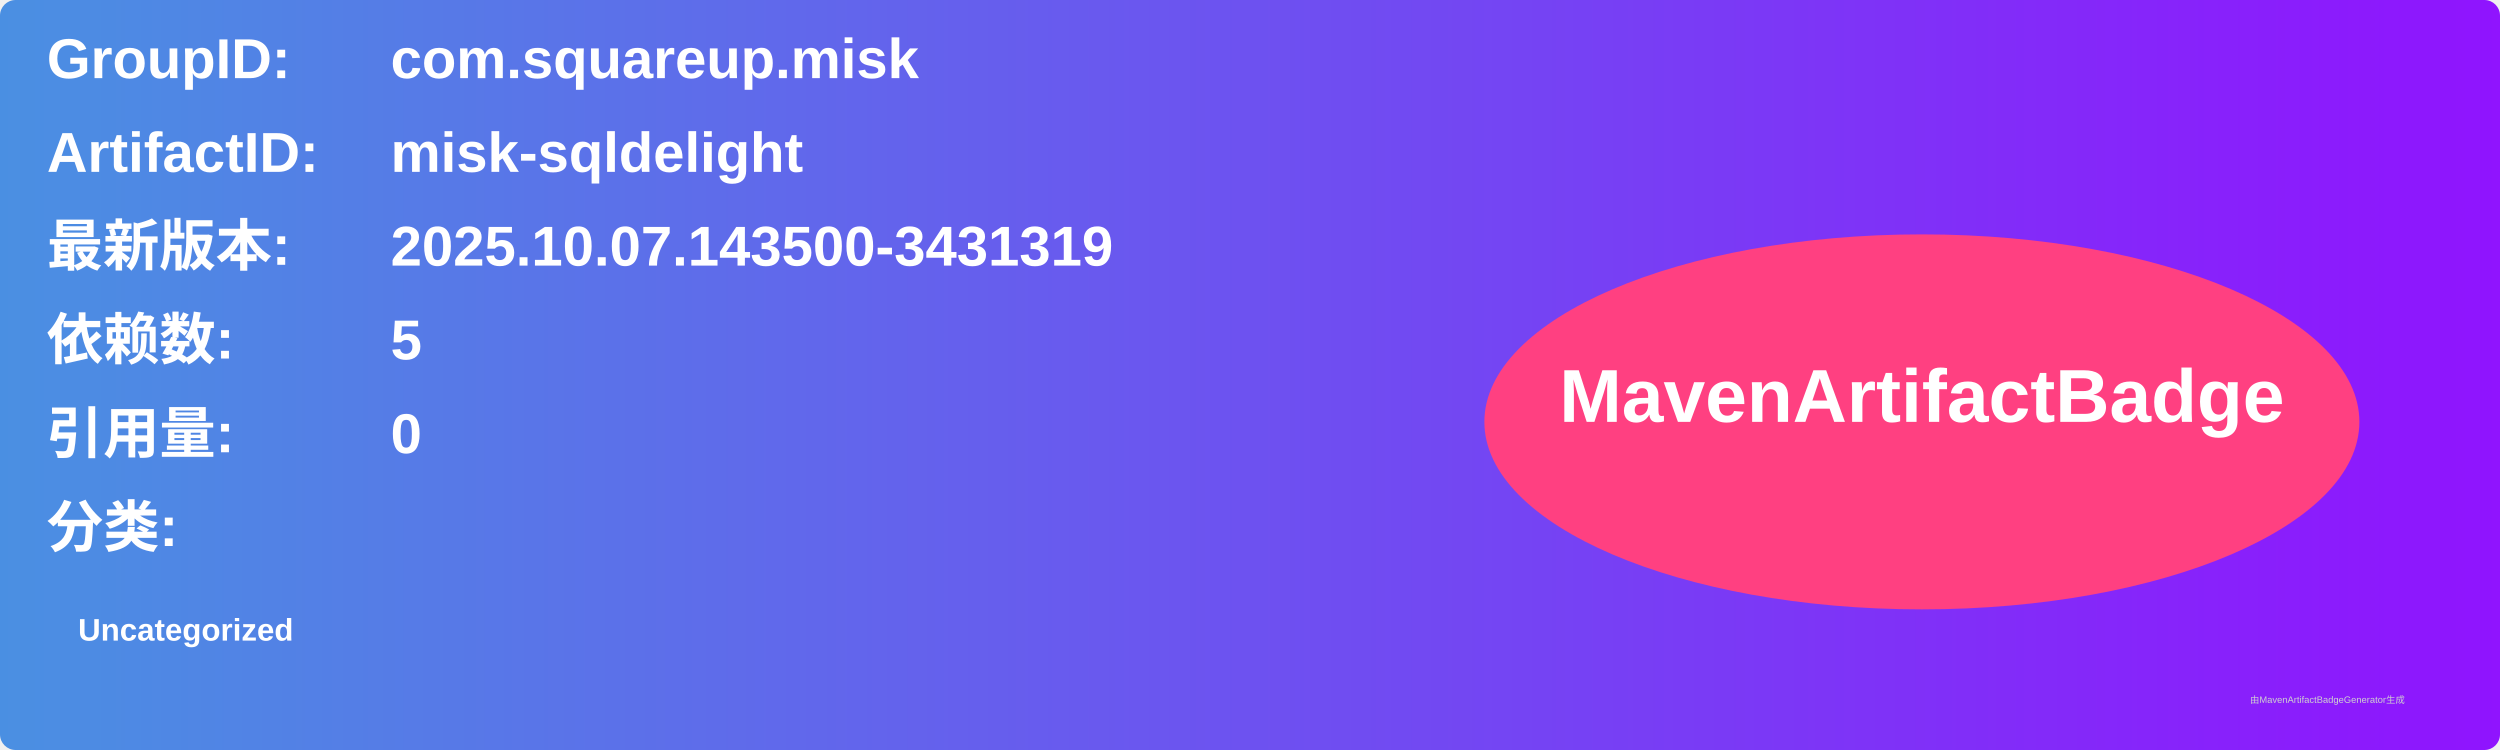
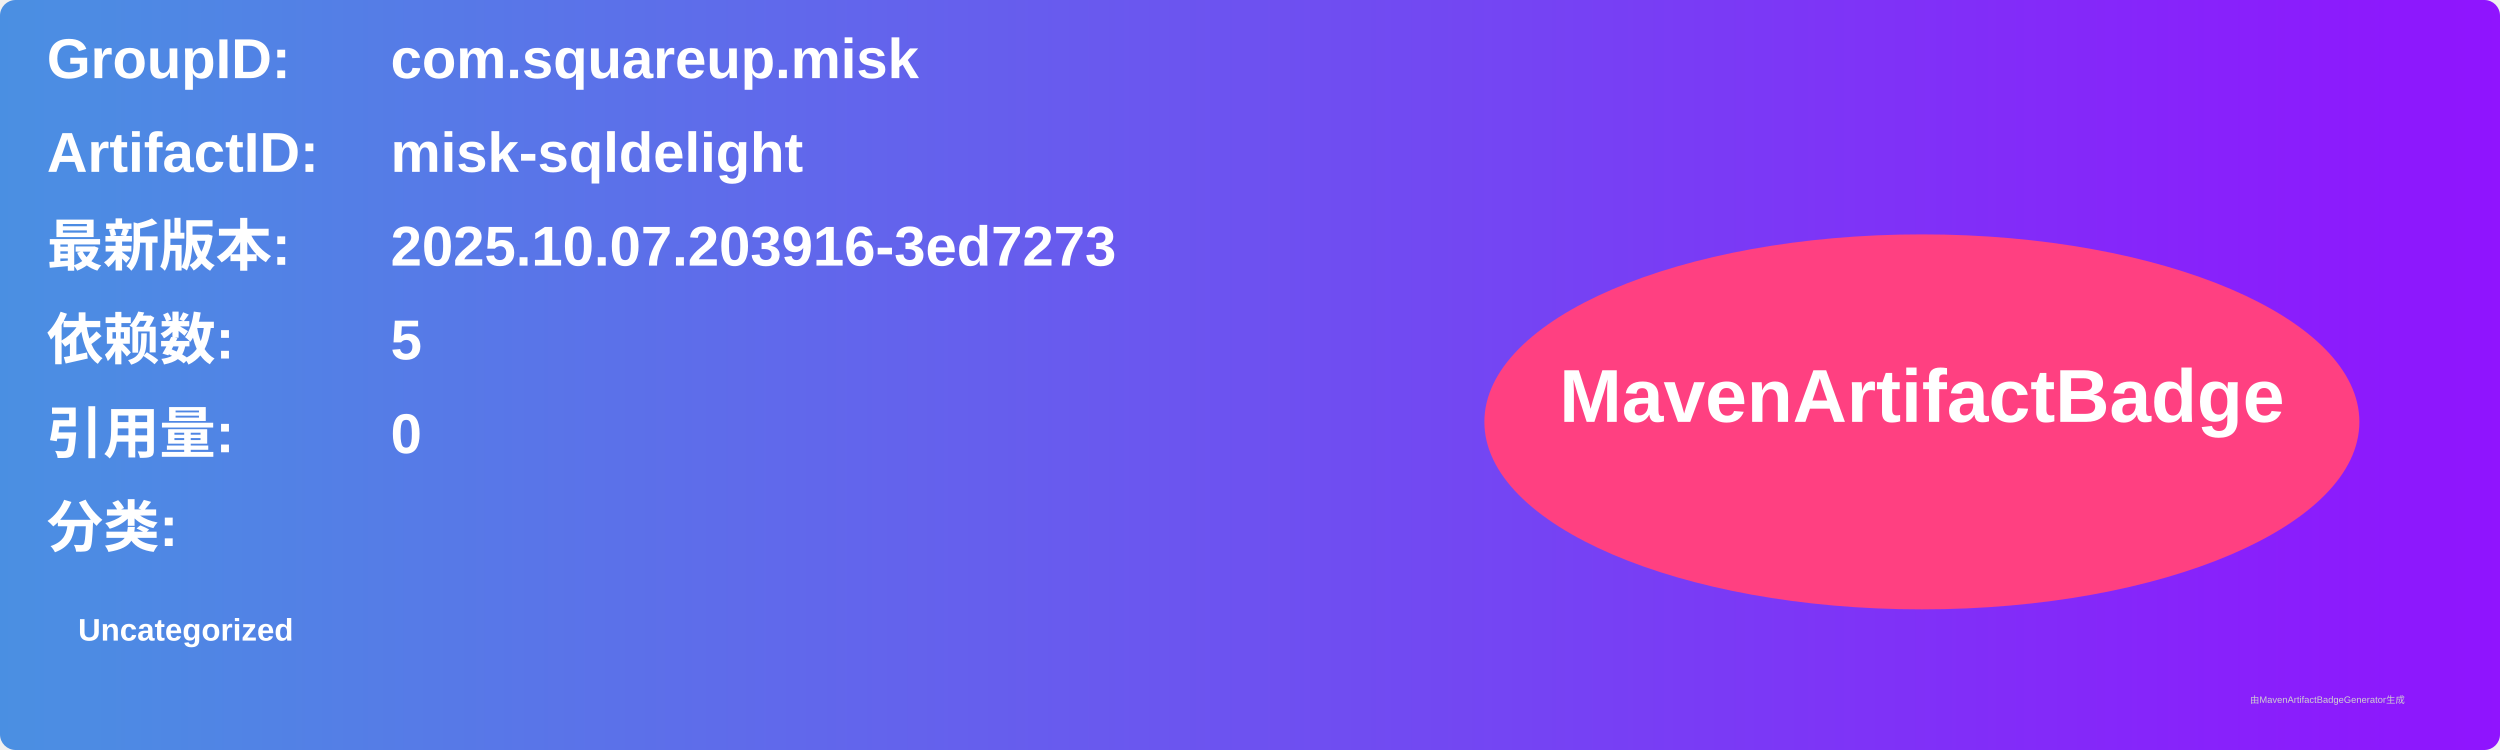
<svg xmlns="http://www.w3.org/2000/svg" width="800" height="240" viewBox="0 0 800 240">
  <linearGradient id="grad" x1="0%" y1="0%" x2="100%" y2="0%">
    <stop offset="0%" stop-color="#4a90e2" />
    <stop offset="100%" stop-color="#9013fe" />
  </linearGradient>
  <rect width="100%" height="100%" rx="5" ry="5" fill="url(#grad)" />
  <g transform="translate(15, 15)">
    <text x="0" y="10" font-family="Arial" font-size="18" fill="white" font-weight="bold" width="260">GroupID:</text>
    <text x="110" y="10" font-family="Arial" font-size="18" fill="white" font-weight="bold" width="460">com.squareup.misk</text>
    <text x="0" y="40" font-family="Arial" font-size="18" fill="white" font-weight="bold" width="260">ArtifactID:</text>
    <text x="110" y="40" font-family="Arial" font-size="18" fill="white" font-weight="bold" width="460">misk-sqldelight</text>
    <text x="0" y="70" font-family="Arial" font-size="18" fill="white" font-weight="bold">最新版本:</text>
    <text x="110" y="70" font-family="Arial" font-size="18" fill="white" font-weight="bold">
-       <tspan font-weight="bold">2025.10.07.143500-3431319</tspan>
+       <tspan font-weight="bold">2025.10.07.203916-3ed7273</tspan>
    </text>
    <text x="0" y="100" font-family="Arial" font-size="18" fill="white" font-weight="bold">依赖数: </text>
    <text x="110" y="100" font-family="Arial" font-size="18" fill="white">
      <tspan font-weight="bold">5</tspan>
    </text>
    <text x="0" y="130" font-family="Arial" font-size="18" fill="white" font-weight="bold">引用量: </text>
    <text x="110" y="130" font-family="Arial" font-size="18" fill="white">
      <tspan font-weight="bold">0</tspan>
    </text>
    <text x="0" y="160" font-family="Arial" font-size="18" fill="white" font-weight="bold">分类:</text>
    <text x="10" y="190" font-family="Arial" font-size="10" fill="white">
      <tspan font-weight="bold">Uncategorized</tspan>
    </text>
    <ellipse cx="600" cy="120" rx="140" ry="60" fill="#ff4081" />
    <text x="600" y="120" text-anchor="middle" font-family="Arial" font-size="24" fill="white" font-weight="bold">MavenArtifactBadge</text>
  </g>
  <text x="720" y="225" font-family="Arial" font-size="3" fill="#d0d0d0">由MavenArtifactBadgeGenerator生成</text>
</svg>
